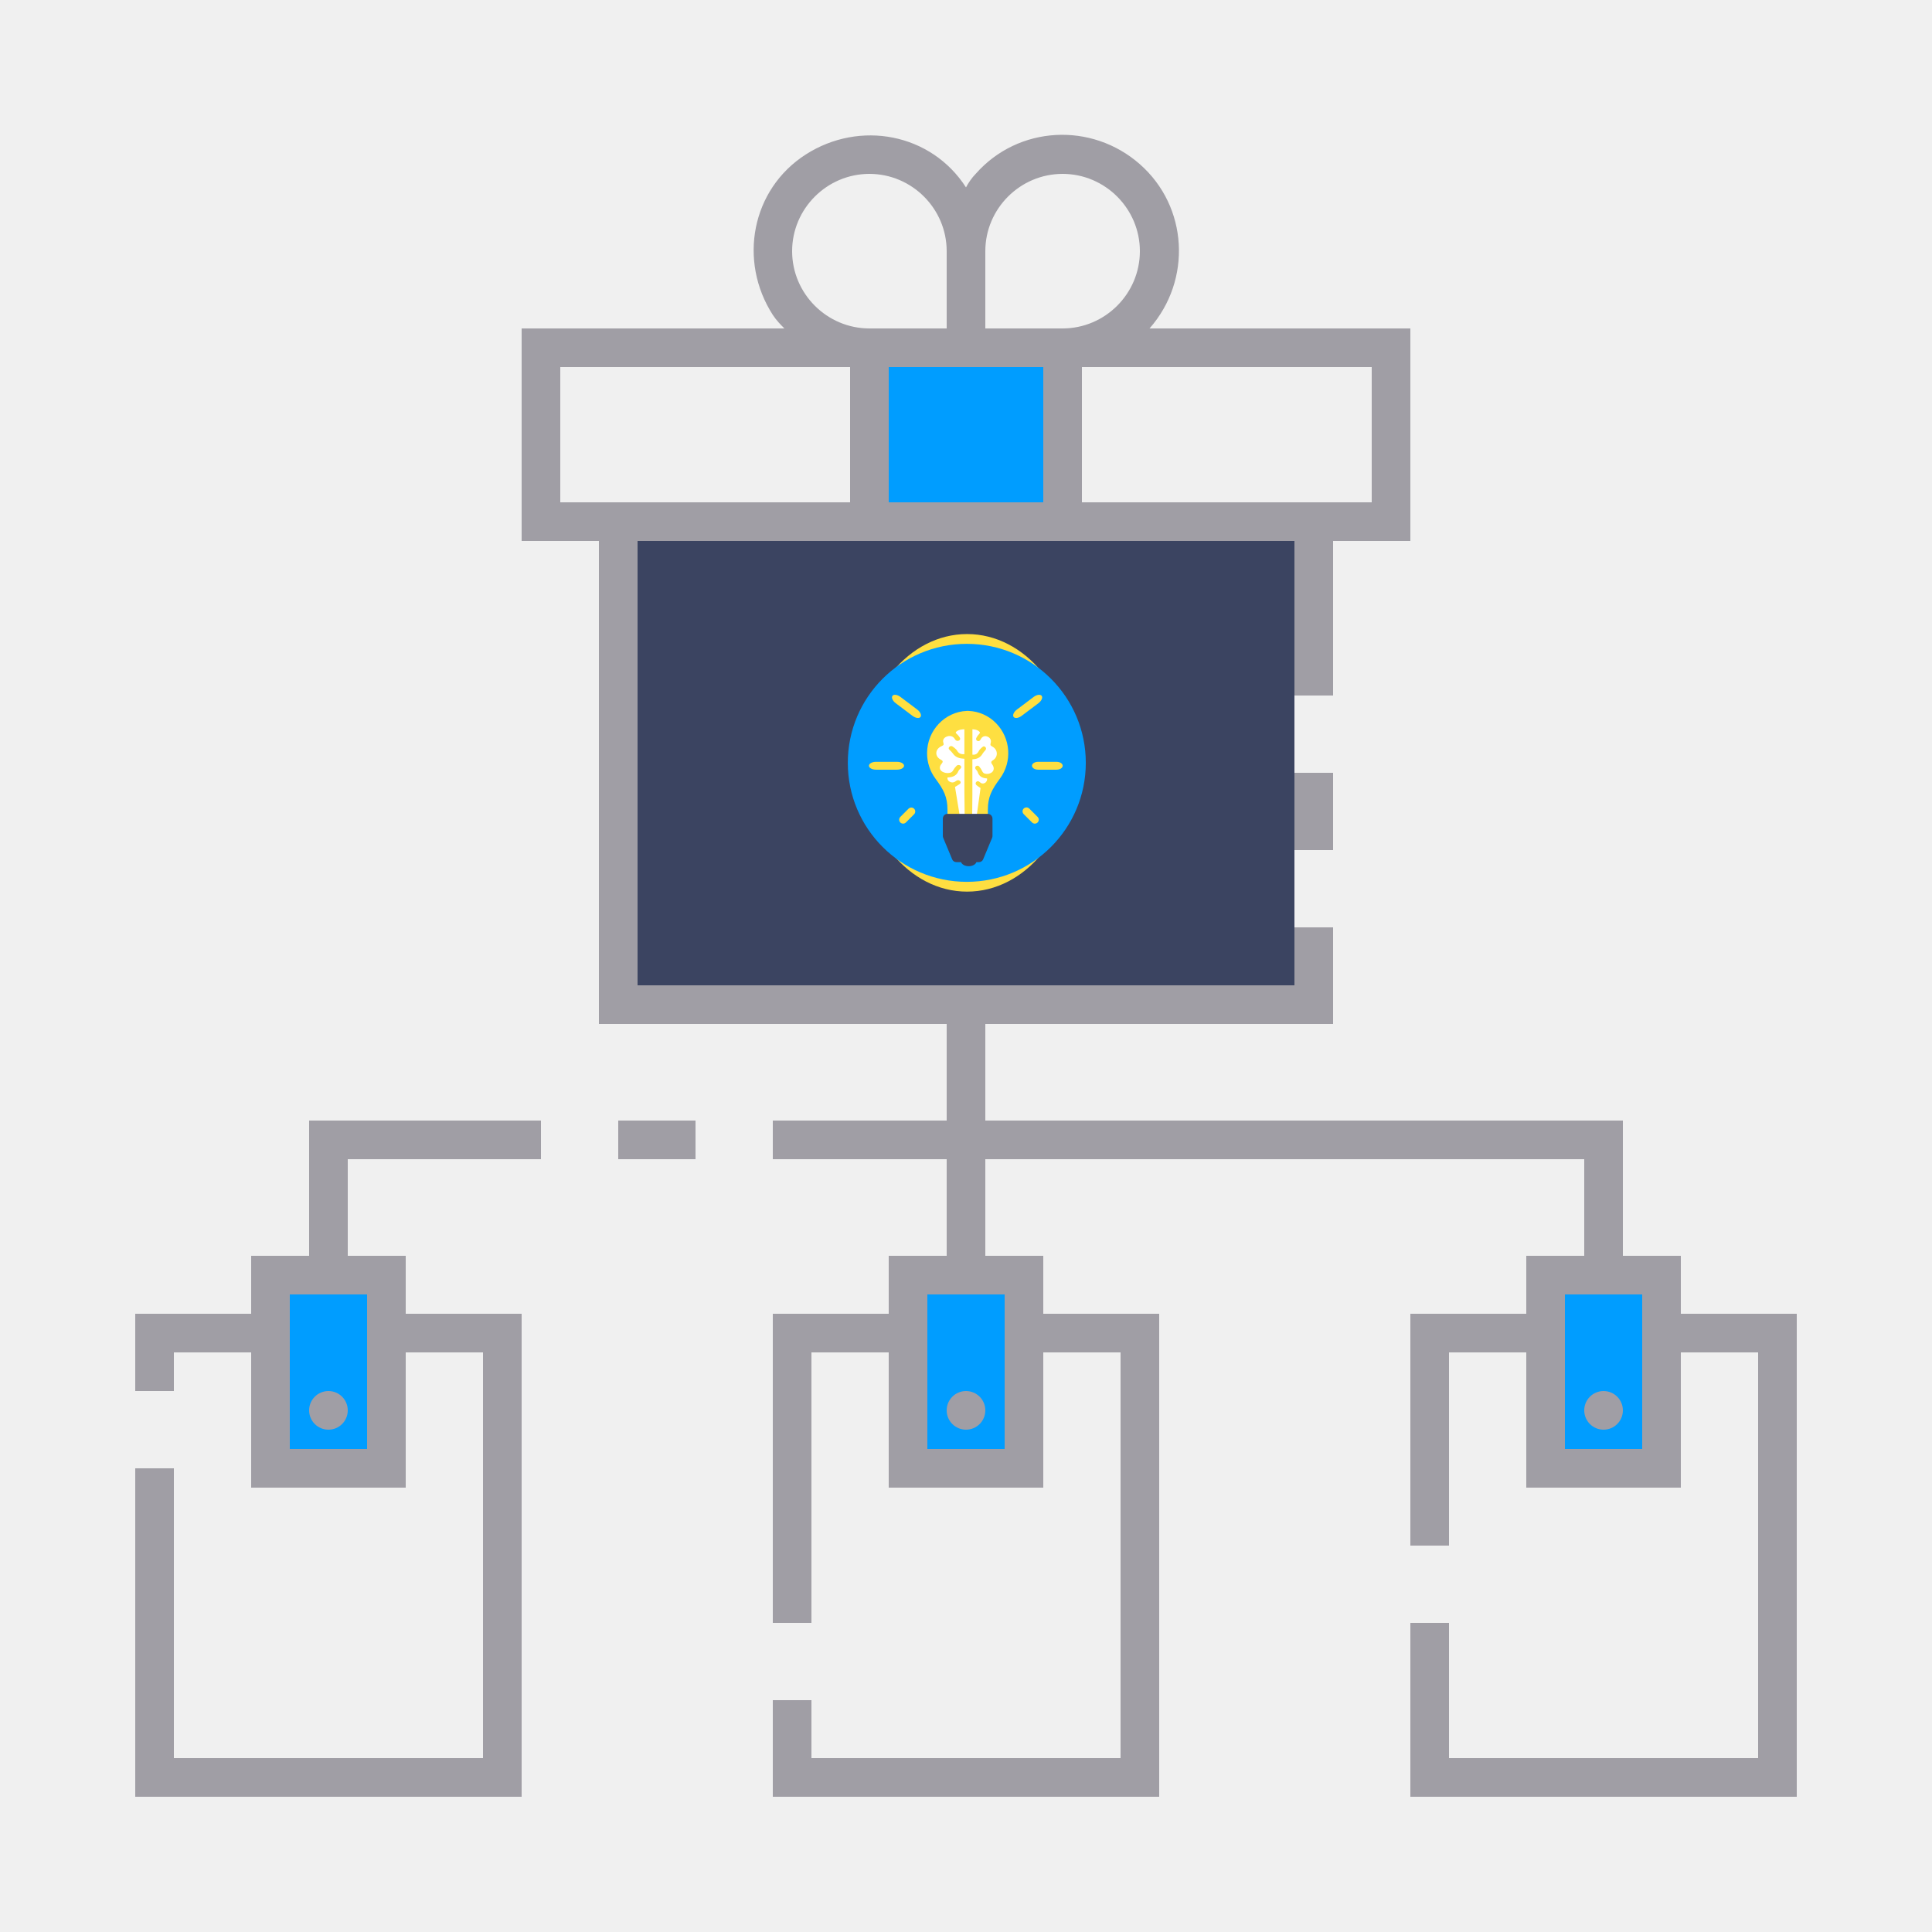
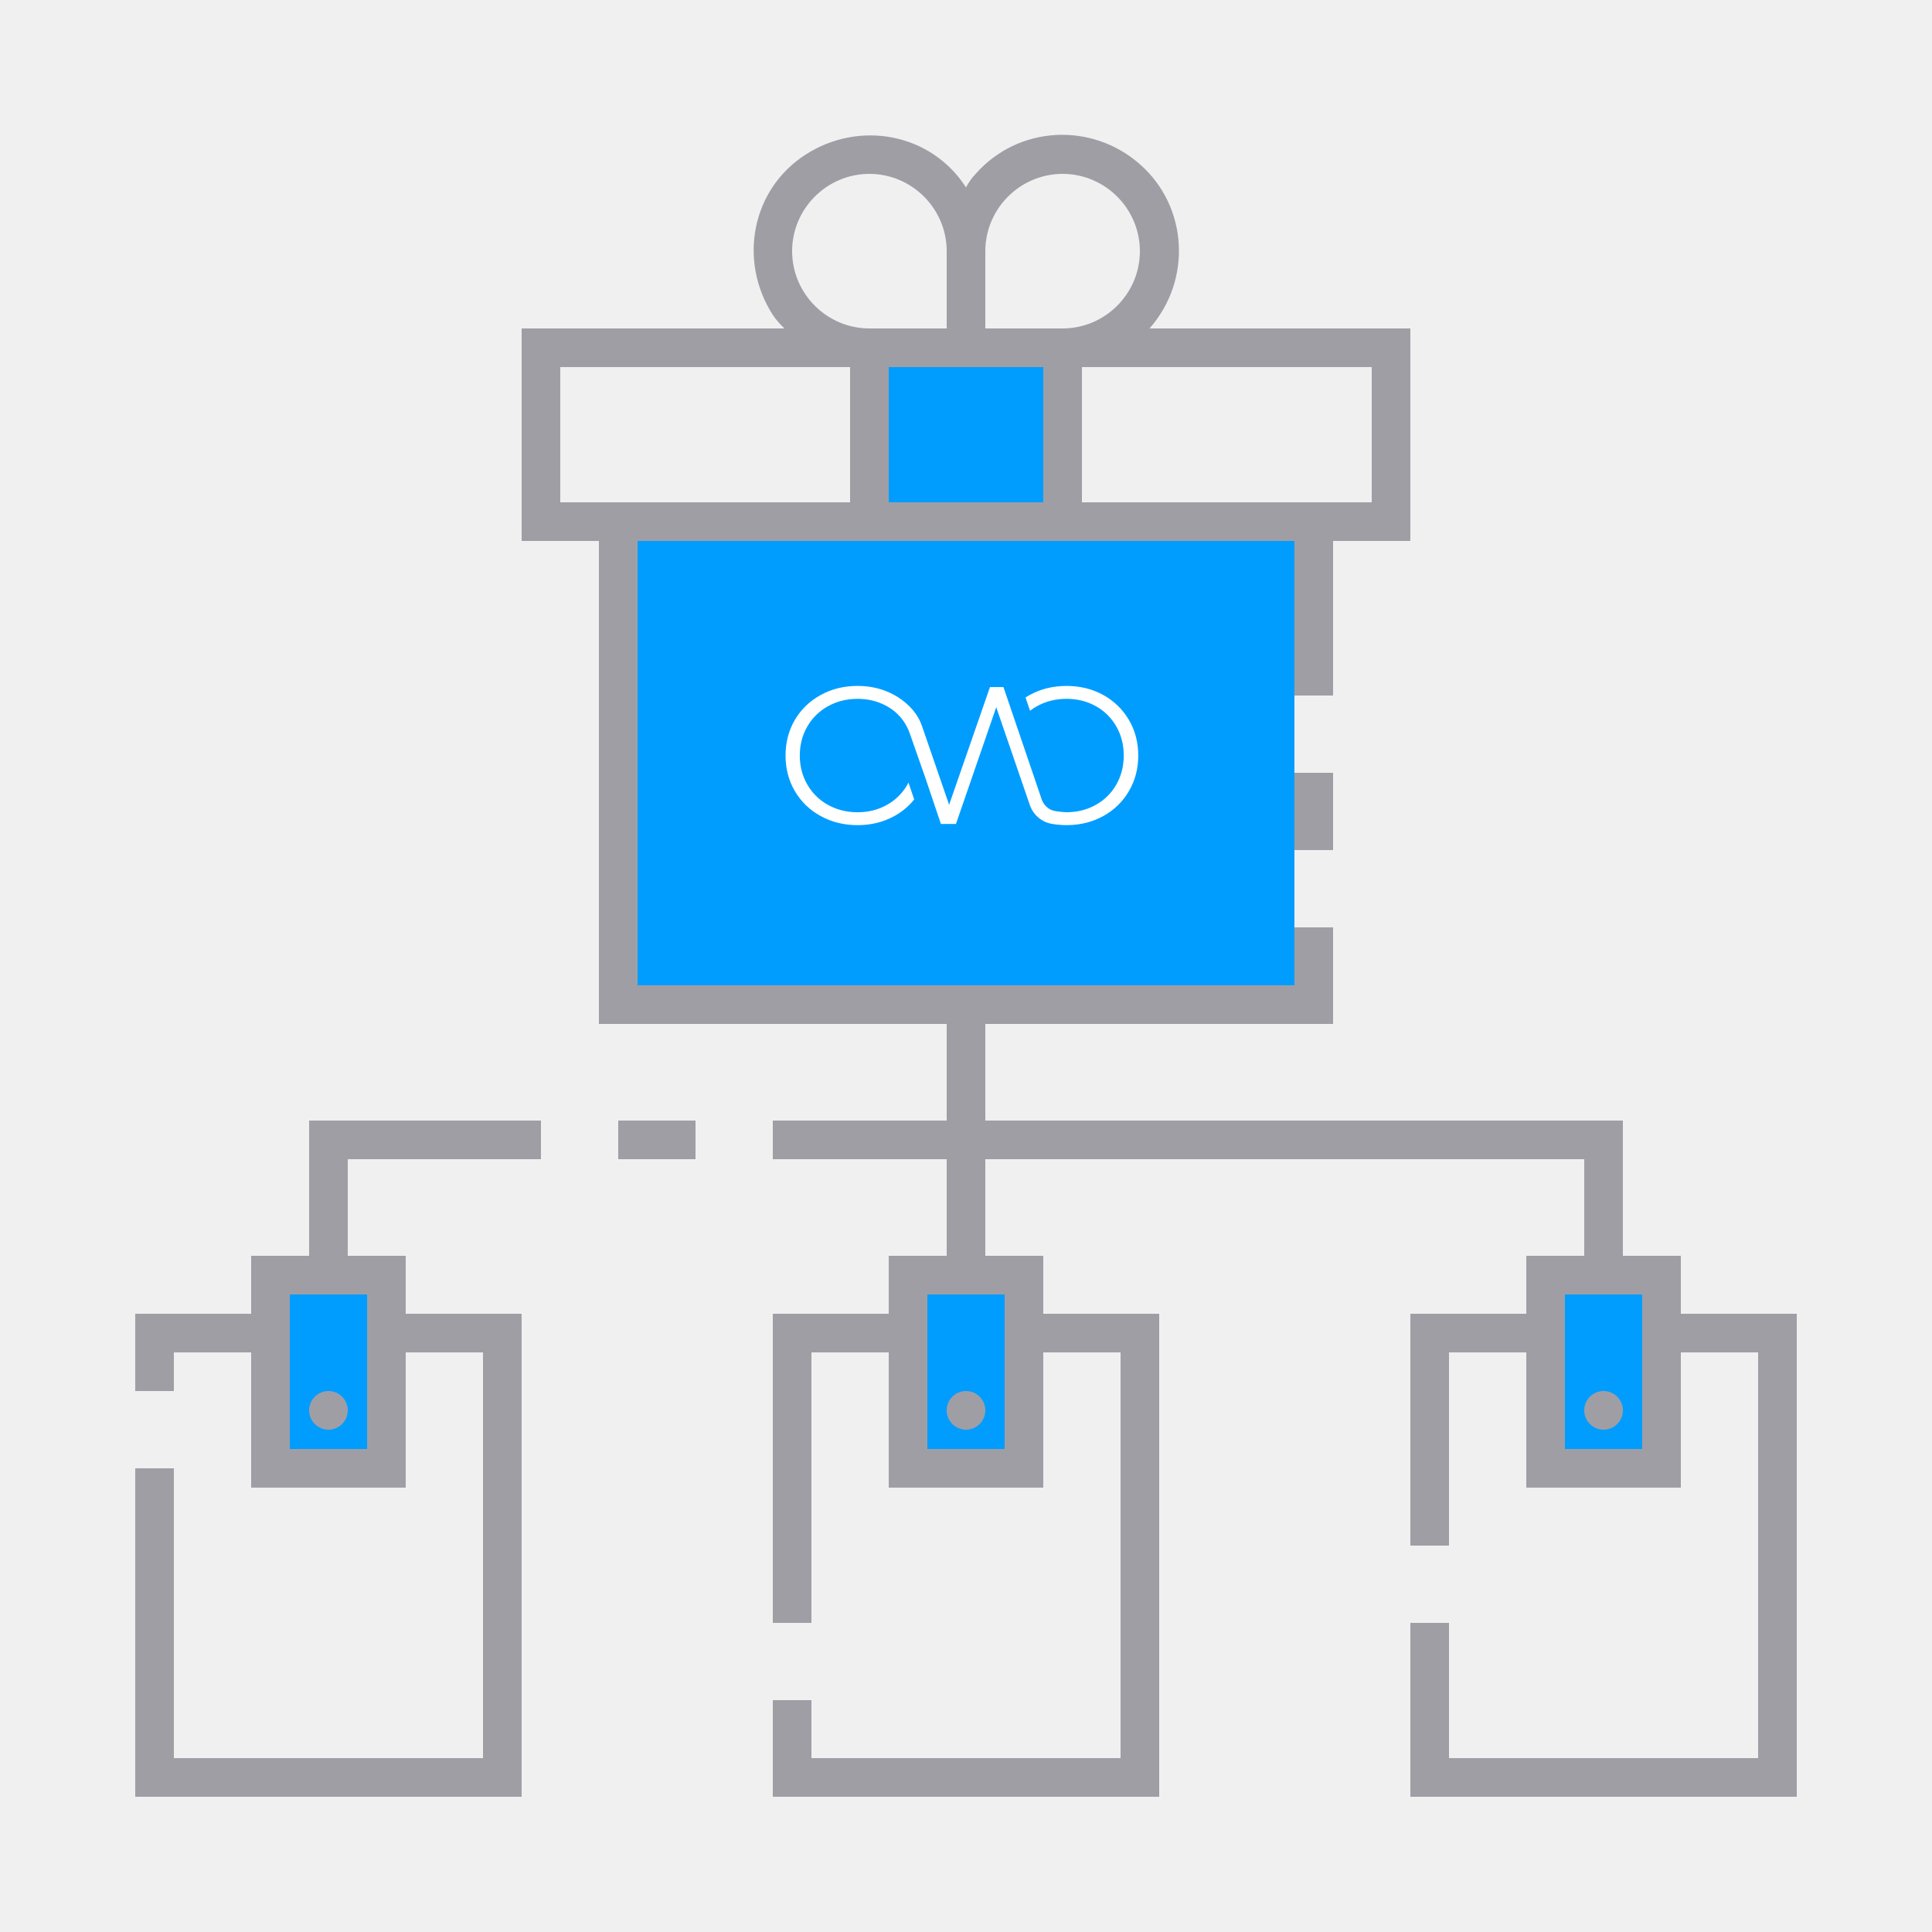
<svg xmlns="http://www.w3.org/2000/svg" version="1.1" id="ic_empty_dark_multisend" x="0px" y="0px" viewBox="0 0 100 100" style="enable-background:new 0 0 100 100;" xml:space="preserve">
  <defs id="defs37">
    <pattern id="EMFhbasepattern" patternUnits="userSpaceOnUse" width="6" height="6" x="0" y="0" />
    <style id="style889">.cls-1{fill:#fedf41;}.cls-2{fill:#4a95d0;}.cls-3{fill:#4e5f80;}.cls-4{fill:#fff;}.cls-5{fill:#3b4461;}</style>
  </defs>
  <style type="text/css" id="style2">
	.st0{fill:#2EA1FF;}
	.st1{fill:#A09EA5;}
	.st2{fill:#EFEFEF;}
</style>
  <g id="Group_9062">
    <g id="Group_9060" style="fill:#009dff;fill-opacity:1">
      <path id="Rectangle_4717" class="st0" d="M45,18h10v9H45V18z" style="fill:#009dff;fill-opacity:1" />
      <g id="Group_9059" style="fill:#009dff;fill-opacity:1">
        <path id="Rectangle_4718" class="st0" d="M14,66h6v10h-6V66z" style="fill:#009dff;fill-opacity:1" />
        <path id="Rectangle_4719" class="st0" d="M80,66h6v10h-6V66z" style="fill:#009dff;fill-opacity:1" />
        <path id="Rectangle_4720" class="st0" d="M47,66h6v10h-6V66z" style="fill:#009dff;fill-opacity:1" />
      </g>
    </g>
    <g id="Group_9061">
      <path id="Rectangle_4722" class="st1" d="M67,40h2v4h-2V40z" />
      <circle id="Ellipse_643" class="st1" cx="50" cy="73" r="1" />
      <circle id="Ellipse_644" class="st1" cx="83" cy="73" r="1" />
      <path id="Rectangle_4723" class="st1" d="M32,58h4v2h-4V58z" />
      <path id="Path_19007" class="st1" d="M16,65h-3v3H7v4h2v-2h4v7h8v-7h4v21H9V76H7v17h20V68h-6v-3h-3v-5h10v-2H16V65z M19,67v8h-4    v-8H19z" />
      <circle id="Ellipse_645" class="st1" cx="17" cy="73" r="1" />
      <path id="Path_19008" class="st1" d="M87,68v-3h-3v-7H51v-5h18v-5h-2v3H33V28h34v8h2v-8h4V17H59.5c2.2-2.5,2-6.3-0.5-8.5    s-6.3-2-8.5,0.5c-0.2,0.2-0.4,0.5-0.5,0.7c-1.8-2.8-5.5-3.5-8.3-1.7s-3.5,5.5-1.7,8.3c0.2,0.3,0.4,0.5,0.6,0.7H27v11h4v25h18v5h-9    v2h9v5h-3v3h-6v16h2V70h4v7h8v-7h4v21H42v-3h-2v5h20V68h-6v-3h-3v-5h31v5h-3v3h-6v12h2V70h4v7h8v-7h4v21H75v-7h-2v9h20V68H87z     M71,19v7H56v-7H71z M51,13c0-2.2,1.8-4,4-4s4,1.8,4,4s-1.8,4-4,4h-4V13z M51,19h3v7h-8v-7H51z M45,9c2.2,0,4,1.8,4,4v4h-4    c-2.2,0-4-1.8-4-4S42.8,9,45,9z M29,26v-7h15v7H29z M52,67v8h-4v-8H52z M85,75h-4v-8h4V75z" />
    </g>
  </g>
-   <rect x="33" y="28" class="st0" width="34" height="23" id="rect20" style="fill:#3b4461;fill-opacity:1" />
-   <g id="g938" transform="matrix(0.02771895,0,0,0.02771895,43.88256,32.81858)">
-     <ellipse id="ellipse893" ry="240.48" rx="197" cy="240.48" cx="222.7" class="cls-1" style="fill:#fedf41" />
-     <circle id="circle895" r="222.2" cy="240.48" cx="222.2" class="cls-2" style="fill:#009dff;fill-opacity:1" />
-     <path id="path897" transform="translate(-29.27,-11.67)" d="M 121.13,264.93 H 81.92 c -7.28,0 -13.17,-3.29 -13.17,-7.35 0,-4.06 5.89,-7.35 13.17,-7.35 h 39.21 c 7.27,0 13.16,3.29 13.16,7.35 0,4.06 -5.89,7.35 -13.16,7.35 z" class="cls-1" style="fill:#fedf41" />
-     <path id="path899" transform="translate(-29.27,-11.67)" d="m 419,264.93 h -34.33 c -6.36,0 -11.52,-3.29 -11.52,-7.35 0,-4.06 5.16,-7.35 11.52,-7.35 H 419 c 6.36,0 11.52,3.29 11.52,7.35 0,4.06 -5.21,7.35 -11.52,7.35 z" class="cls-1" style="fill:#fedf41" />
-     <path id="path901" transform="translate(-29.27,-11.67)" d="m 378.51,365.68 a 7.36,7.36 0 0 1 -5.2,-2.15 l -15.47,-15.48 a 7.35,7.35 0 1 1 10.39,-10.39 l 15.48,15.47 a 7.35,7.35 0 0 1 -5.2,12.55 z" class="cls-1" style="fill:#fedf41" />
-     <path id="path903" transform="translate(-29.27,-11.67)" d="m 132.5,365.68 a 7.35,7.35 0 0 1 -5.2,-12.55 l 15.48,-15.47 a 7.35,7.35 0 0 1 10.39,10.39 l -15.47,15.48 a 7.36,7.36 0 0 1 -5.2,2.15 z" class="cls-1" style="fill:#fedf41" />
-     <path id="path905" transform="translate(-29.27,-11.67)" d="M 204.89,364.46" class="cls-3" style="fill:#4e5f80" />
-     <path id="path907" transform="translate(-29.27,-11.67)" d="m 150.08,164.41 -31.32,-23.58 c -5.81,-4.38 -8.54,-10.55 -6.1,-13.8 2.44,-3.25 9.13,-2.32 14.94,2.05 l 31.32,23.59 c 5.81,4.37 8.54,10.55 6.1,13.79 -2.44,3.24 -9.13,2.33 -14.94,-2.05 z" class="cls-1" style="fill:#fedf41" />
-     <path id="path909" transform="translate(-29.27,-11.67)" d="m 353.85,164.41 31.33,-23.58 c 5.81,-4.38 8.54,-10.55 6.09,-13.8 -2.45,-3.25 -9.13,-2.32 -14.94,2.05 L 345,152.67 c -5.81,4.37 -8.54,10.55 -6.1,13.79 2.44,3.24 9.15,2.33 14.95,-2.05 z" class="cls-1" style="fill:#fedf41" />
-     <path id="path911" transform="translate(-29.27,-11.67)" d="m 306,178 a 76.15,76.15 0 0 0 -51.27,-22.85 v -0.08 h -0.56 c -0.4,0 -0.81,0 -1.21,0 -0.4,0 -1,0 -1.52,0 v 0.08 c -41.09,1.78 -74.12,36.56 -74.16,78.83 a 79.34,79.34 0 0 0 15.66,47.72 c 15.51,20.89 22.43,34.27 22.43,58.3 v 8.74 a 8.27,8.27 0 0 0 8.19,8.35 h 59.06 a 8.27,8.27 0 0 0 8.18,-8.35 v -9 c 0,-23.71 6.94,-37.08 22.49,-58.08 A 80.2,80.2 0 0 0 306,178 Z" class="cls-1" style="fill:#fedf41" />
-     <path id="path913" transform="translate(-29.27,-11.67)" d="m 300.13,247.38 c 10.16,-6 9.75,-19.74 -0.76,-25.48 -4,-2.2 -4.32,-2.88 -3.2,-7.27 a 9.22,9.22 0 0 0 -4.73,-10.77 c -5.79,-3.18 -11.29,-1.39 -14.2,4.62 -1.33,2.74 -3.5,3.79 -5.86,2.81 a 4,4 0 0 1 -1.92,-6 26.5,26.5 0 0 1 5.11,-7.11 c 2.05,-1.83 1.61,-3.07 0.11,-4.49 -3.53,-3.32 -8,-3.92 -12.73,-4.23 v 47.47 c 5.24,0.38 8.4,-1.1 10.93,-5.07 0.9,-1.4 1.49,-3 2.59,-4.25 a 36,36 0 0 1 6,-5.62 c 1.86,-1.28 3.91,-0.43 5.16,1.36 1.25,1.79 0.9,3.58 -0.57,5.27 a 44.5,44.5 0 0 0 -5.28,6.66 c -3.52,6.13 -8.79,9.37 -15.89,10 -0.93,0.08 -1.85,0.2 -3,0.33 v 65.11 0 l -0.44,45.86 v 3.15 l 1.57,-1.35 h 5.87 L 277,300 l 0.18,-0.72 a 86.67,86.67 0 0 1 -7.56,-5.42 c -2.2,-2 -2.1,-4.66 -0.25,-6.32 1.85,-1.66 4.11,-1.43 6.26,0.56 3,2.8 5.69,3.38 8.95,1.92 a 8.22,8.22 0 0 0 4.79,-8.64 c -0.5,-0.08 -1,-0.21 -1.58,-0.25 -8.08,-0.57 -13.65,-4.24 -16.12,-12 a 10.53,10.53 0 0 0 -2.56,-3.85 c -2.26,-2.32 -2.72,-4.33 -1.07,-6.25 a 4.26,4.26 0 0 1 6.68,0.1 37.88,37.88 0 0 1 5.45,8.5 c 1.19,2.46 2.74,4.17 5.4,4.77 a 14.91,14.91 0 0 0 11.91,-2 c 5.2,-3.46 5.65,-9.76 1.27,-15.51 -2.47,-3.34 -2.09,-5.45 1.38,-7.51 z" class="cls-4" style="fill:#ffffff" />
-     <path id="path915" transform="translate(-29.27,-11.67)" d="m 203,246.21 c -11.69,-5.88 -11.21,-19.34 0.88,-25 4.63,-2.15 5,-2.82 3.68,-7.12 -1.32,-4.3 0.77,-8.35 5.45,-10.55 6.66,-3.12 13,-1.37 16.35,4.52 1.53,2.69 4,3.71 6.74,2.76 2.74,-0.95 3.82,-3.37 2.21,-5.89 a 26.23,26.23 0 0 0 -5.89,-7 c -2.35,-1.8 -1.85,-3 -0.12,-4.4 4.07,-3.26 9.23,-3.85 14.66,-4.15 V 236 c -6,0.38 -9.68,-1.07 -12.59,-4.95 -1,-1.38 -1.71,-3 -3,-4.17 a 39.78,39.78 0 0 0 -6.93,-5.51 4.58,4.58 0 0 0 -5.94,1.33 c -1.45,1.77 -1,3.51 0.66,5.17 a 45.24,45.24 0 0 1 6.07,6.52 c 4.06,6 10.12,9.19 18.3,9.81 1.07,0.08 2.13,0.2 3.47,0.33 v 63.79 0 l 0.5,44.92 v 3.09 L 245.69,355 h -6.76 l -9.36,-57.17 c -0.07,-0.24 -0.14,-0.47 -0.22,-0.7 a 99,99 0 0 0 8.71,-5.32 c 2.53,-1.91 2.41,-4.56 0.29,-6.19 -2.12,-1.63 -4.73,-1.4 -7.2,0.55 -3.5,2.75 -6.56,3.31 -10.31,1.88 -3.75,-1.43 -5.92,-4.61 -5.51,-8.46 0.58,-0.08 1.19,-0.21 1.82,-0.25 9.29,-0.56 15.71,-4.15 18.55,-11.75 a 10.16,10.16 0 0 1 3,-3.78 c 2.6,-2.27 3.13,-4.24 1.23,-6.12 a 5.46,5.46 0 0 0 -7.69,0.1 36.5,36.5 0 0 0 -6.27,8.33 8.62,8.62 0 0 1 -6.22,4.67 19.71,19.71 0 0 1 -13.71,-2 c -6,-3.39 -6.5,-9.56 -1.46,-15.19 2.83,-3.3 2.42,-5.38 -1.58,-7.39 z" class="cls-4" style="fill:#ffffff" />
-     <path id="path917" transform="translate(-29.27,-11.67)" d="m 291,347.47 h -75.95 c -4.61,0 -8.34,4 -8.34,8.94 v 32.2 a 9.52,9.52 0 0 0 0.73,3.66 l 16.68,40 a 8.33,8.33 0 0 0 7.61,5.28 h 9 c 1.48,4.35 7.33,7.6 14.33,7.6 7,0 12.85,-3.25 14.33,-7.6 h 5 a 8.33,8.33 0 0 0 7.61,-5.28 l 16.69,-40 a 9.52,9.52 0 0 0 0.73,-3.66 v -32.2 c -0.07,-4.94 -3.81,-8.94 -8.42,-8.94 z" class="cls-5" style="fill:#3b4461" />
-   </g>
+   <rect x="33" y="28" class="st0" width="34" height="23" id="rect20" style="fill:#009dff;fill-opacity:1" />
+   <path class="cls-1" d="m 58.429,37.259 a 3.446,3.446 0 0 0 -1.332,-1.29 3.563,3.563 0 0 0 -0.358,-0.172 3.668,3.668 0 0 0 -0.65,-0.202 4.209,4.209 0 0 0 -0.889,-0.091 q -1.052,0 -1.908,0.471 -0.109,0.06 -0.212,0.126 l 0.235,0.689 a 2.845,2.845 0 0 1 0.362,-0.239 q 0.683,-0.379 1.523,-0.38 a 3.315,3.315 0 0 1 0.671,0.066 2.909,2.909 0 0 1 0.648,0.212 q 0.101,0.047 0.199,0.101 a 2.749,2.749 0 0 1 1.063,1.052 q 0.384,0.673 0.384,1.503 2.15e-4,0.83 -0.384,1.503 a 2.749,2.749 0 0 1 -1.063,1.052 2.962,2.962 0 0 1 -1.119,0.357 3.517,3.517 0 0 1 -0.391,0.023 h -0.009 c -0.135,0 -0.4,-0.033 -0.541,-0.052 a 0.878,0.878 0 0 1 -0.268,-0.078 0.939,0.939 0 0 1 -0.474,-0.54 l -1.977,-5.807 h -0.698 l -2.115,6.093 -1.401,-4.068 a 2.564,2.564 0 0 0 -0.472,-0.833 3.428,3.428 0 0 0 -0.762,-0.661 q -0.102,-0.066 -0.21,-0.125 a 3.647,3.647 0 0 0 -0.481,-0.221 3.738,3.738 0 0 0 -0.427,-0.131 4.176,4.176 0 0 0 -0.989,-0.114 q -1.052,0 -1.908,0.471 -0.855,0.471 -1.336,1.29 -0.48,0.82 -0.48,1.842 0,1.022 0.481,1.842 0.48,0.82 1.336,1.29 0.856,0.471 1.908,0.471 1.052,0 1.898,-0.465 a 3.452,3.452 0 0 0 1.036,-0.862 l -0.296,-0.876 c -0.017,0.035 -0.036,0.07 -0.056,0.105 a 2.749,2.749 0 0 1 -1.063,1.052 q -0.678,0.38 -1.518,0.379 -0.84,-2.15e-4 -1.524,-0.379 A 2.771,2.771 0 0 1 41.787,40.61 q -0.39,-0.673 -0.39,-1.503 4.21e-4,-0.83 0.39,-1.503 a 2.772,2.772 0 0 1 1.074,-1.052 q 0.683,-0.379 1.523,-0.38 0.684,0 1.261,0.252 0.131,0.057 0.258,0.127 0.111,0.062 0.214,0.132 c 0.022,0.015 0.043,0.03 0.064,0.045 0.425,0.306 0.738,0.742 0.91,1.236 l 0.819,2.337 0.791,2.347 h 0.779 l 2.085,-6.042 1.737,5.058 a 1.475,1.475 0 0 0 1.12,0.975 l 0.009,0.002 a 4.182,4.182 0 0 0 0.554,0.062 q 0.107,0.005 0.215,0.005 0.084,0 0.168,-0.003 0.953,-0.034 1.73,-0.462 a 3.443,3.443 0 0 0 1.332,-1.29 q 0.486,-0.825 0.486,-1.847 0,-1.022 -0.486,-1.847 z" id="path8" style="fill:#ffffff;fill-opacity:1;stroke-width:0.021" />
</svg>
